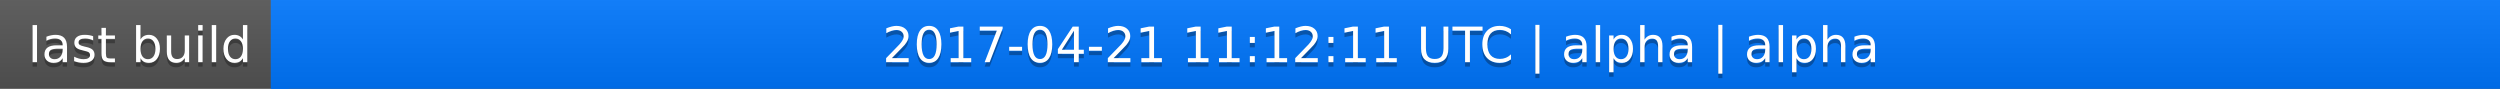
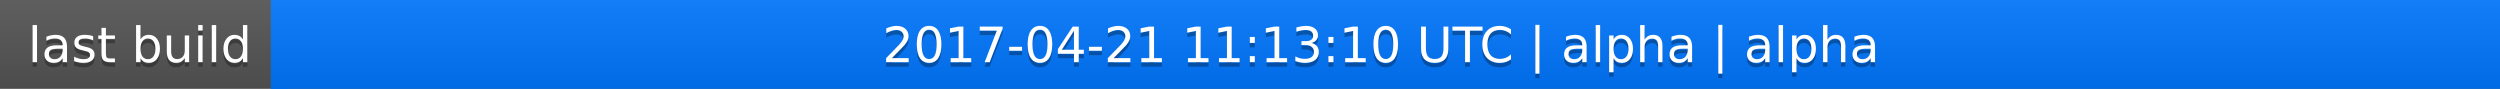
<svg xmlns="http://www.w3.org/2000/svg" width="563" height="20">
  <linearGradient id="a" x2="0" y2="100%">
    <stop offset="0" stop-color="#bbb" stop-opacity=".1" />
    <stop offset="1" stop-opacity=".1" />
  </linearGradient>
  <rect rx="0" width="563" height="20" fill="#555" />
  <rect rx="0" x="61" width="502" height="20" fill="#07f" />
  <path fill="#07f" d="M61 0h4v20h-4z" />
  <rect rx="0" width="563" height="20" fill="url(#a)" />
  <g fill="#fff" text-anchor="middle" font-family="DejaVu Sans,Verdana,Geneva,sans-serif" font-size="11">
    <text x="31.5" y="15" fill="#010101" fill-opacity=".3">last build</text>
    <text x="31.5" y="14">last build</text>
-     <text x="311" y="15" fill="#010101" fill-opacity=".3">2017-04-21 11:12:11 UTC | alpha | alpha</text>
-     <text x="311" y="14">2017-04-21 11:12:11 UTC | alpha | alpha</text>
+     <text x="311" y="15" fill="#010101" fill-opacity=".3">2017-04-21 11:13:10 UTC | alpha | alpha</text>
+     <text x="311" y="14">2017-04-21 11:13:10 UTC | alpha | alpha</text>
  </g>
</svg>
